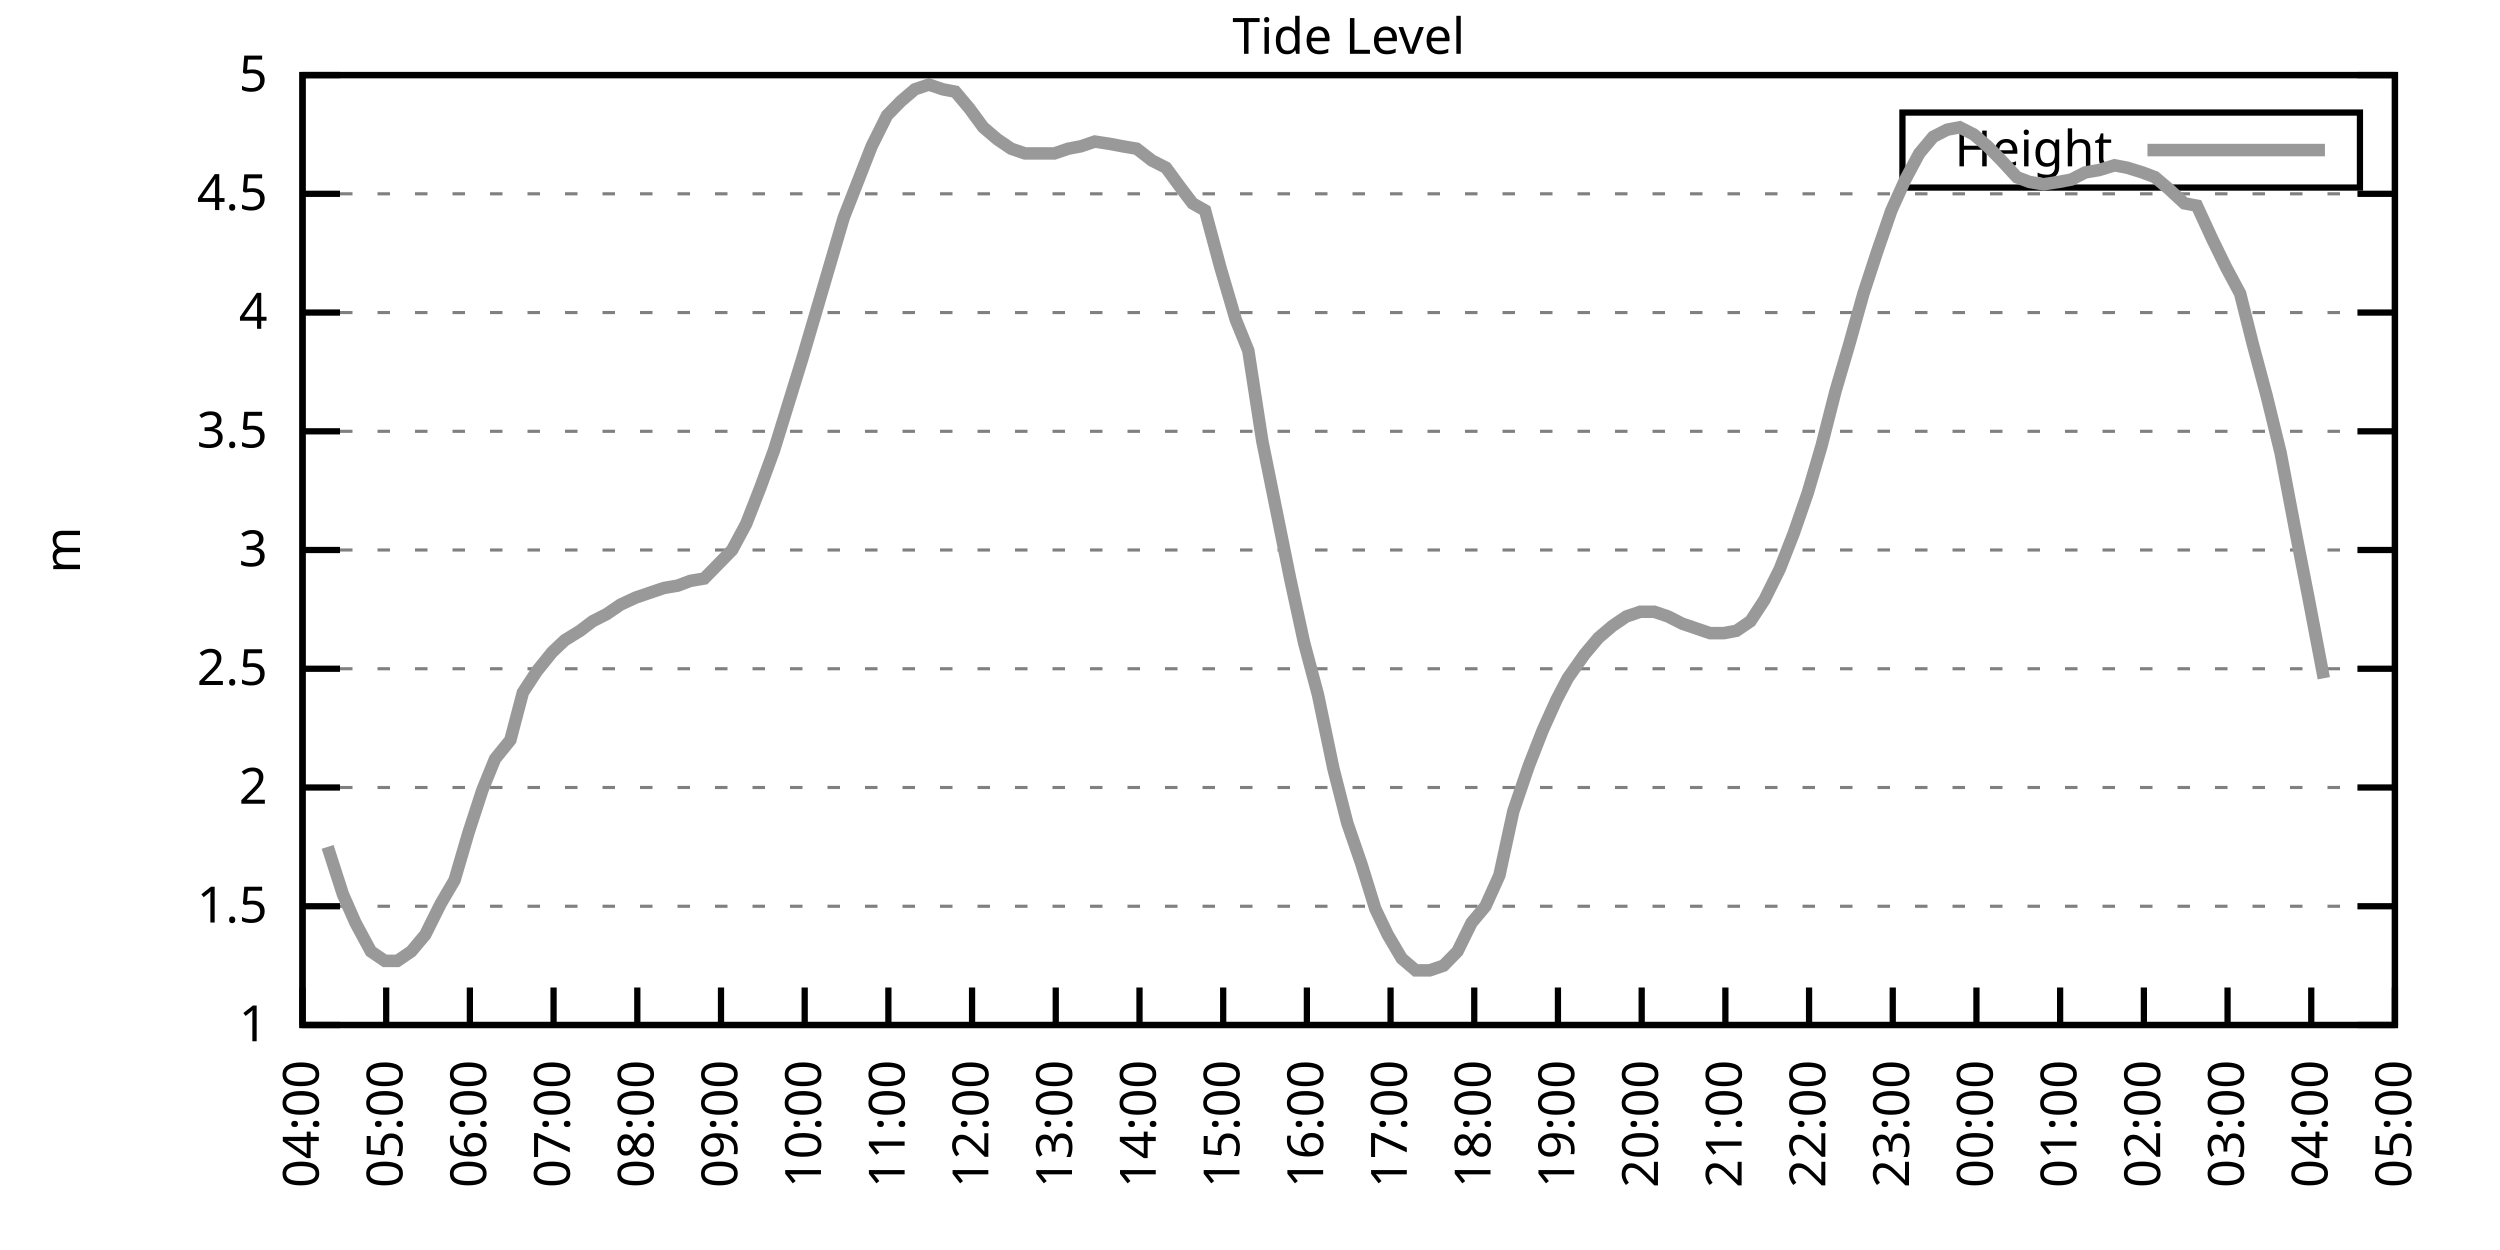
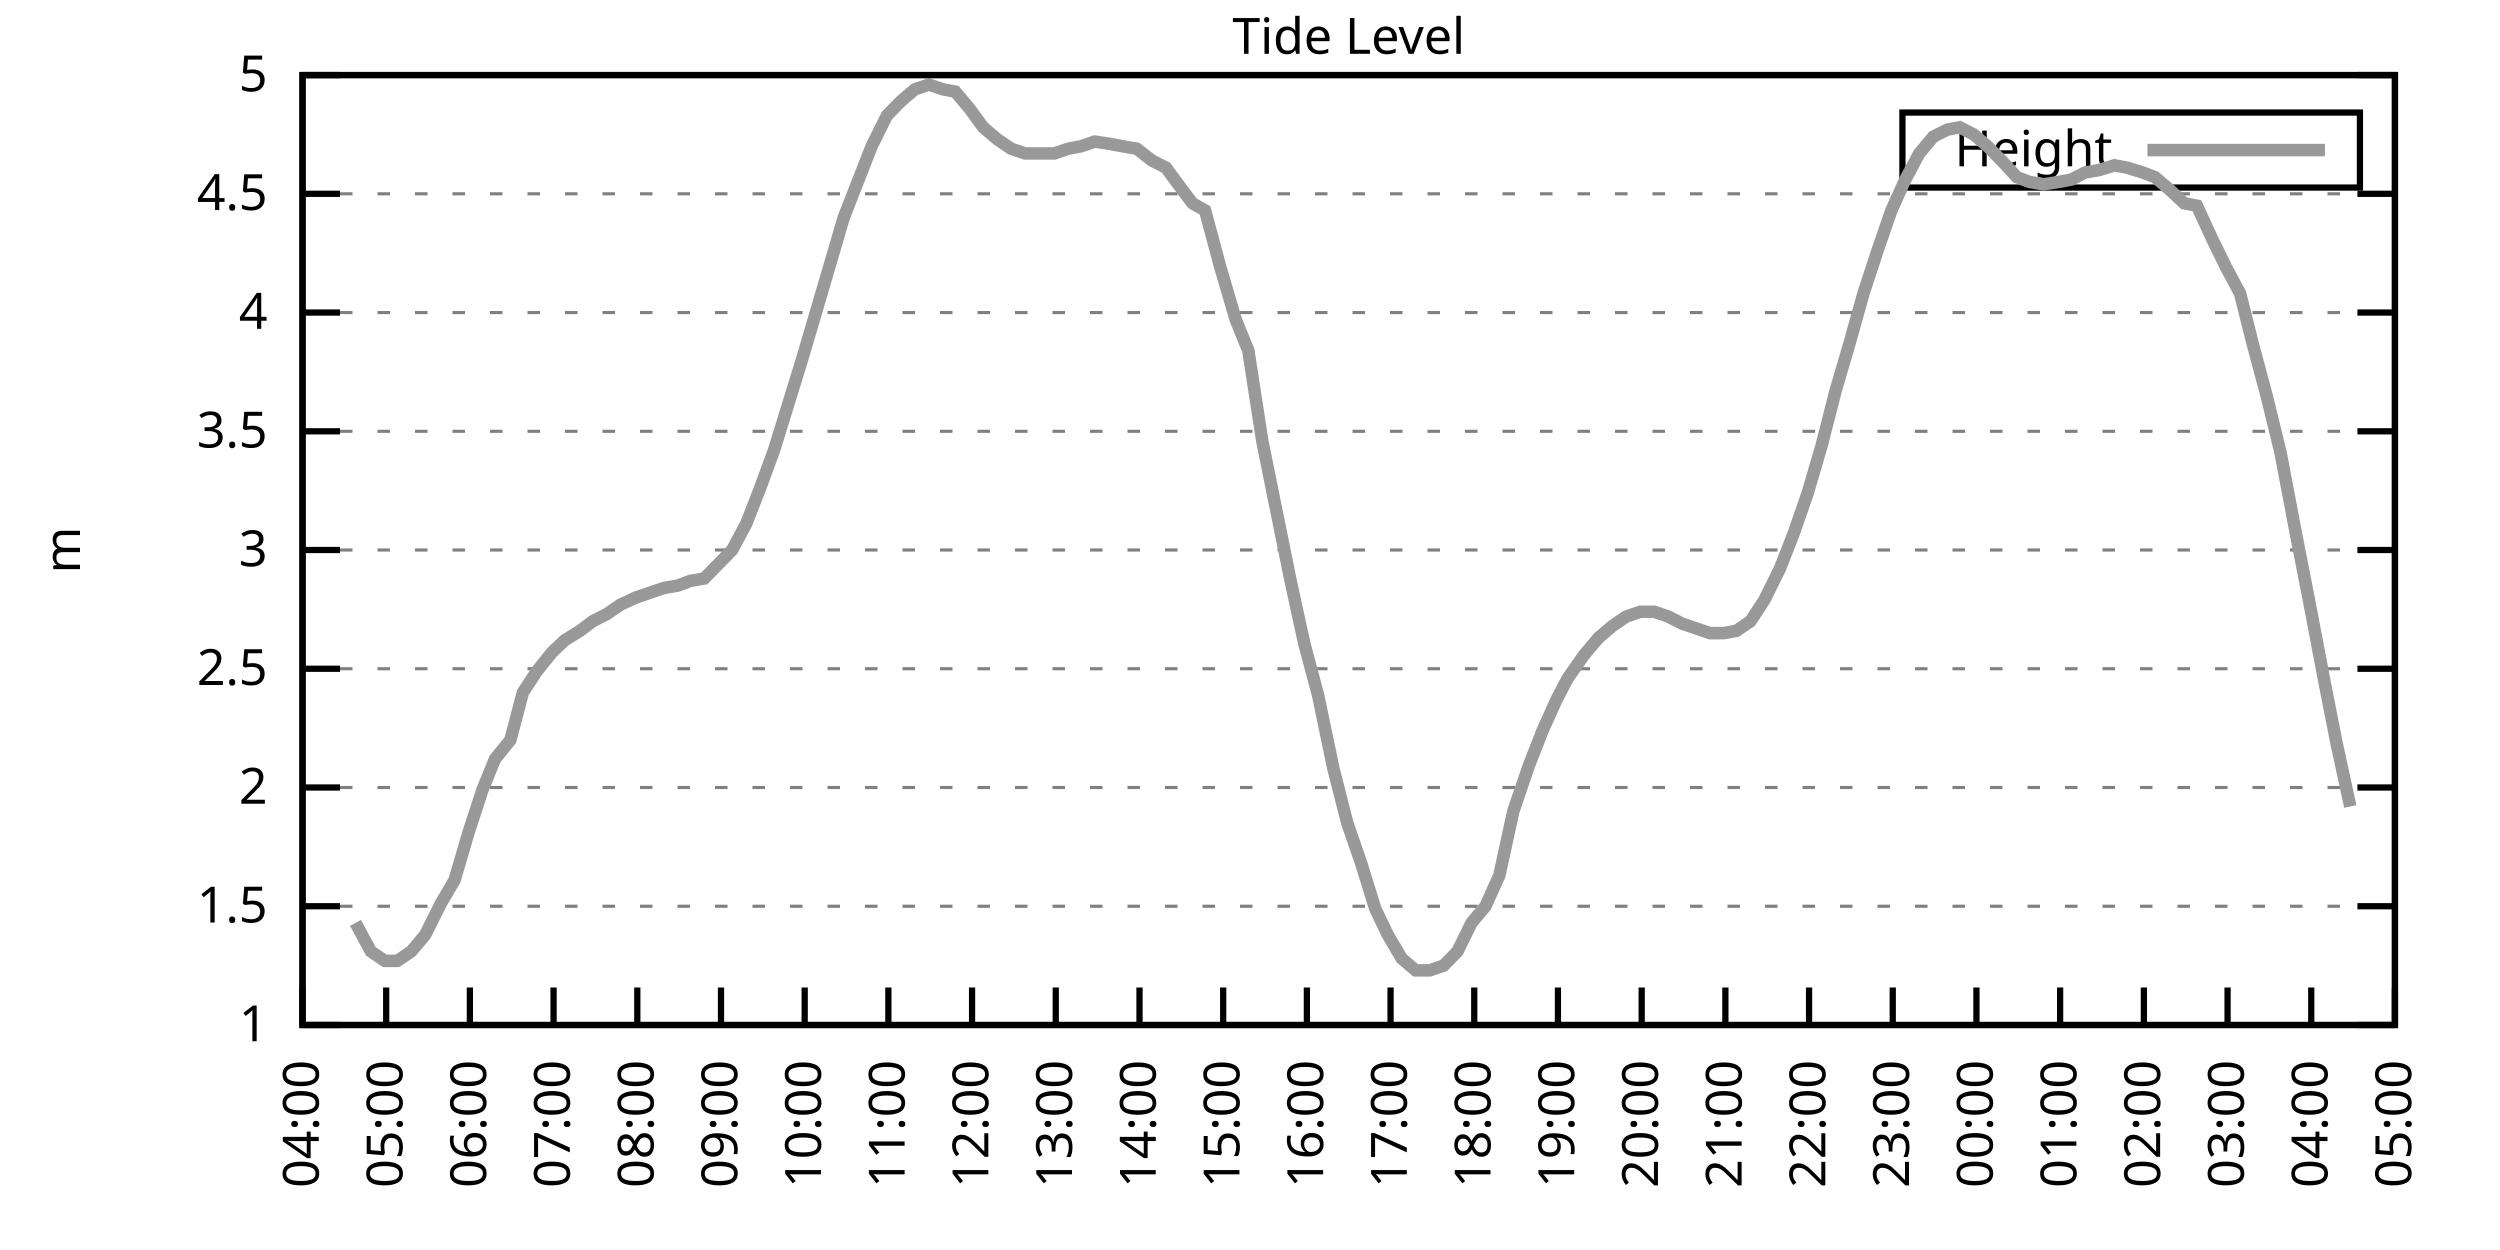
<svg xmlns="http://www.w3.org/2000/svg" xmlns:xlink="http://www.w3.org/1999/xlink" width="400" height="200" viewBox="0 0 400 200">
  <g id="gnuplot_canvas">
    <rect x="0" y="0" width="400" height="200" fill="none" />
    <defs>
      <circle id="gpDot" r="0.5" stroke-width="0.5" stroke="currentColor" />
      <path id="gpPt0" stroke-width="0.333" stroke="currentColor" d="M-1,0 h2 M0,-1 v2" />
      <path id="gpPt1" stroke-width="0.333" stroke="currentColor" d="M-1,-1 L1,1 M1,-1 L-1,1" />
      <path id="gpPt2" stroke-width="0.333" stroke="currentColor" d="M-1,0 L1,0 M0,-1 L0,1 M-1,-1 L1,1 M-1,1 L1,-1" />
      <rect id="gpPt3" stroke-width="0.333" stroke="currentColor" x="-1" y="-1" width="2" height="2" />
      <rect id="gpPt4" stroke-width="0.333" stroke="currentColor" fill="currentColor" x="-1" y="-1" width="2" height="2" />
      <circle id="gpPt5" stroke-width="0.333" stroke="currentColor" cx="0" cy="0" r="1" />
      <use xlink:href="#gpPt5" id="gpPt6" fill="currentColor" stroke="none" />
      <path id="gpPt7" stroke-width="0.333" stroke="currentColor" d="M0,-1.33 L-1.33,0.67 L1.33,0.67 z" />
      <use xlink:href="#gpPt7" id="gpPt8" fill="currentColor" stroke="none" />
      <use xlink:href="#gpPt7" id="gpPt9" stroke="currentColor" transform="rotate(180)" />
      <use xlink:href="#gpPt9" id="gpPt10" fill="currentColor" stroke="none" />
      <use xlink:href="#gpPt3" id="gpPt11" stroke="currentColor" transform="rotate(45)" />
      <use xlink:href="#gpPt11" id="gpPt12" fill="currentColor" stroke="none" />
      <path id="gpPt13" stroke-width="0.333" stroke="currentColor" d="M0,1.330 L1.265,0.411 L0.782,-1.067 L-0.782,-1.076 L-1.265,0.411 z" />
      <use xlink:href="#gpPt13" id="gpPt14" fill="currentColor" stroke="none" />
      <filter id="textbox" filterUnits="objectBoundingBox" x="0" y="0" height="1" width="1">
        <feFlood flood-color="white" flood-opacity="1" result="bgnd" />
        <feComposite in="SourceGraphic" in2="bgnd" operator="atop" />
      </filter>
      <filter id="greybox" filterUnits="objectBoundingBox" x="0" y="0" height="1" width="1">
        <feFlood flood-color="lightgrey" flood-opacity="1" result="grey" />
        <feComposite in="SourceGraphic" in2="grey" operator="atop" />
      </filter>
    </defs>
    <g fill="none" color="white" stroke="currentColor" stroke-width="1.00" stroke-linecap="butt" stroke-linejoin="miter">
</g>
    <g fill="none" color="black" stroke="currentColor" stroke-width="1.00" stroke-linecap="butt" stroke-linejoin="miter">
      <g stroke="none" shape-rendering="crispEdges">
        <polygon fill="rgb(255, 255, 255)" points="48.40,164.00 383.18,164.00 383.18,12.02 48.40,12.02 " />
      </g>
    </g>
    <g fill="none" color="black" stroke="currentColor" stroke-width="1.00" stroke-linecap="butt" stroke-linejoin="miter">
</g>
    <g fill="none" color="black" stroke="black" stroke-width="0.50" stroke-linecap="butt" stroke-linejoin="miter">
</g>
    <g fill="none" color="gray" stroke="currentColor" stroke-width="0.50" stroke-linecap="butt" stroke-linejoin="miter">
      <path stroke="gray" stroke-dasharray="2,4" class="gridline" d="M48.40,164.00 L383.19,164.00  " />
    </g>
    <g fill="none" color="gray" stroke="gray" stroke-width="1.00" stroke-linecap="butt" stroke-linejoin="miter">
</g>
    <g fill="none" color="black" stroke="currentColor" stroke-width="1.00" stroke-linecap="butt" stroke-linejoin="miter">
      <path stroke="black" d="M48.40,164.00 L54.40,164.00 M383.19,164.00 L377.19,164.00  " />
      <g transform="translate(42.80,166.60)" stroke="none" fill="black" font-family="Sans" font-size="8.00" text-anchor="end">
        <text>
          <tspan font-family="Sans"> 1</tspan>
        </text>
      </g>
    </g>
    <g fill="none" color="black" stroke="currentColor" stroke-width="1.00" stroke-linecap="butt" stroke-linejoin="miter">
</g>
    <g fill="none" color="black" stroke="black" stroke-width="0.50" stroke-linecap="butt" stroke-linejoin="miter">
</g>
    <g fill="none" color="gray" stroke="currentColor" stroke-width="0.50" stroke-linecap="butt" stroke-linejoin="miter">
      <path stroke="gray" stroke-dasharray="2,4" class="gridline" d="M48.40,145.00 L383.19,145.00  " />
    </g>
    <g fill="none" color="gray" stroke="gray" stroke-width="1.00" stroke-linecap="butt" stroke-linejoin="miter">
</g>
    <g fill="none" color="black" stroke="currentColor" stroke-width="1.00" stroke-linecap="butt" stroke-linejoin="miter">
      <path stroke="black" d="M48.40,145.00 L54.40,145.00 M383.19,145.00 L377.19,145.00  " />
      <g transform="translate(42.80,147.60)" stroke="none" fill="black" font-family="Sans" font-size="8.00" text-anchor="end">
        <text>
          <tspan font-family="Sans"> 1.5</tspan>
        </text>
      </g>
    </g>
    <g fill="none" color="black" stroke="currentColor" stroke-width="1.00" stroke-linecap="butt" stroke-linejoin="miter">
</g>
    <g fill="none" color="black" stroke="black" stroke-width="0.50" stroke-linecap="butt" stroke-linejoin="miter">
</g>
    <g fill="none" color="gray" stroke="currentColor" stroke-width="0.50" stroke-linecap="butt" stroke-linejoin="miter">
      <path stroke="gray" stroke-dasharray="2,4" class="gridline" d="M48.40,126.00 L383.19,126.00  " />
    </g>
    <g fill="none" color="gray" stroke="gray" stroke-width="1.00" stroke-linecap="butt" stroke-linejoin="miter">
</g>
    <g fill="none" color="black" stroke="currentColor" stroke-width="1.00" stroke-linecap="butt" stroke-linejoin="miter">
      <path stroke="black" d="M48.40,126.00 L54.40,126.00 M383.19,126.00 L377.19,126.00  " />
      <g transform="translate(42.80,128.60)" stroke="none" fill="black" font-family="Sans" font-size="8.00" text-anchor="end">
        <text>
          <tspan font-family="Sans"> 2</tspan>
        </text>
      </g>
    </g>
    <g fill="none" color="black" stroke="currentColor" stroke-width="1.00" stroke-linecap="butt" stroke-linejoin="miter">
</g>
    <g fill="none" color="black" stroke="black" stroke-width="0.50" stroke-linecap="butt" stroke-linejoin="miter">
</g>
    <g fill="none" color="gray" stroke="currentColor" stroke-width="0.50" stroke-linecap="butt" stroke-linejoin="miter">
      <path stroke="gray" stroke-dasharray="2,4" class="gridline" d="M48.40,107.00 L383.19,107.00  " />
    </g>
    <g fill="none" color="gray" stroke="gray" stroke-width="1.00" stroke-linecap="butt" stroke-linejoin="miter">
</g>
    <g fill="none" color="black" stroke="currentColor" stroke-width="1.00" stroke-linecap="butt" stroke-linejoin="miter">
      <path stroke="black" d="M48.40,107.00 L54.40,107.00 M383.19,107.00 L377.19,107.00  " />
      <g transform="translate(42.80,109.60)" stroke="none" fill="black" font-family="Sans" font-size="8.00" text-anchor="end">
        <text>
          <tspan font-family="Sans"> 2.5</tspan>
        </text>
      </g>
    </g>
    <g fill="none" color="black" stroke="currentColor" stroke-width="1.00" stroke-linecap="butt" stroke-linejoin="miter">
</g>
    <g fill="none" color="black" stroke="black" stroke-width="0.50" stroke-linecap="butt" stroke-linejoin="miter">
</g>
    <g fill="none" color="gray" stroke="currentColor" stroke-width="0.50" stroke-linecap="butt" stroke-linejoin="miter">
      <path stroke="gray" stroke-dasharray="2,4" class="gridline" d="M48.40,88.00 L383.19,88.00  " />
    </g>
    <g fill="none" color="gray" stroke="gray" stroke-width="1.00" stroke-linecap="butt" stroke-linejoin="miter">
</g>
    <g fill="none" color="black" stroke="currentColor" stroke-width="1.00" stroke-linecap="butt" stroke-linejoin="miter">
      <path stroke="black" d="M48.40,88.00 L54.40,88.00 M383.19,88.00 L377.19,88.00  " />
      <g transform="translate(42.80,90.60)" stroke="none" fill="black" font-family="Sans" font-size="8.00" text-anchor="end">
        <text>
          <tspan font-family="Sans"> 3</tspan>
        </text>
      </g>
    </g>
    <g fill="none" color="black" stroke="currentColor" stroke-width="1.00" stroke-linecap="butt" stroke-linejoin="miter">
</g>
    <g fill="none" color="black" stroke="black" stroke-width="0.50" stroke-linecap="butt" stroke-linejoin="miter">
</g>
    <g fill="none" color="gray" stroke="currentColor" stroke-width="0.50" stroke-linecap="butt" stroke-linejoin="miter">
      <path stroke="gray" stroke-dasharray="2,4" class="gridline" d="M48.40,69.01 L383.19,69.01  " />
    </g>
    <g fill="none" color="gray" stroke="gray" stroke-width="1.00" stroke-linecap="butt" stroke-linejoin="miter">
</g>
    <g fill="none" color="black" stroke="currentColor" stroke-width="1.00" stroke-linecap="butt" stroke-linejoin="miter">
      <path stroke="black" d="M48.40,69.01 L54.40,69.01 M383.19,69.01 L377.19,69.01  " />
      <g transform="translate(42.80,71.61)" stroke="none" fill="black" font-family="Sans" font-size="8.00" text-anchor="end">
        <text>
          <tspan font-family="Sans"> 3.5</tspan>
        </text>
      </g>
    </g>
    <g fill="none" color="black" stroke="currentColor" stroke-width="1.00" stroke-linecap="butt" stroke-linejoin="miter">
</g>
    <g fill="none" color="black" stroke="black" stroke-width="0.50" stroke-linecap="butt" stroke-linejoin="miter">
</g>
    <g fill="none" color="gray" stroke="currentColor" stroke-width="0.50" stroke-linecap="butt" stroke-linejoin="miter">
      <path stroke="gray" stroke-dasharray="2,4" class="gridline" d="M48.40,50.01 L383.19,50.01  " />
    </g>
    <g fill="none" color="gray" stroke="gray" stroke-width="1.00" stroke-linecap="butt" stroke-linejoin="miter">
</g>
    <g fill="none" color="black" stroke="currentColor" stroke-width="1.00" stroke-linecap="butt" stroke-linejoin="miter">
      <path stroke="black" d="M48.40,50.01 L54.40,50.01 M383.19,50.01 L377.19,50.01  " />
      <g transform="translate(42.80,52.61)" stroke="none" fill="black" font-family="Sans" font-size="8.00" text-anchor="end">
        <text>
          <tspan font-family="Sans"> 4</tspan>
        </text>
      </g>
    </g>
    <g fill="none" color="black" stroke="currentColor" stroke-width="1.00" stroke-linecap="butt" stroke-linejoin="miter">
</g>
    <g fill="none" color="black" stroke="black" stroke-width="0.50" stroke-linecap="butt" stroke-linejoin="miter">
</g>
    <g fill="none" color="gray" stroke="currentColor" stroke-width="0.50" stroke-linecap="butt" stroke-linejoin="miter">
      <path stroke="gray" stroke-dasharray="2,4" class="gridline" d="M48.40,31.01 L383.19,31.01  " />
    </g>
    <g fill="none" color="gray" stroke="gray" stroke-width="1.00" stroke-linecap="butt" stroke-linejoin="miter">
</g>
    <g fill="none" color="black" stroke="currentColor" stroke-width="1.00" stroke-linecap="butt" stroke-linejoin="miter">
      <path stroke="black" d="M48.40,31.01 L54.40,31.01 M383.19,31.01 L377.19,31.01  " />
      <g transform="translate(42.80,33.61)" stroke="none" fill="black" font-family="Sans" font-size="8.00" text-anchor="end">
        <text>
          <tspan font-family="Sans"> 4.5</tspan>
        </text>
      </g>
    </g>
    <g fill="none" color="black" stroke="currentColor" stroke-width="1.00" stroke-linecap="butt" stroke-linejoin="miter">
</g>
    <g fill="none" color="black" stroke="black" stroke-width="0.50" stroke-linecap="butt" stroke-linejoin="miter">
</g>
    <g fill="none" color="gray" stroke="currentColor" stroke-width="0.50" stroke-linecap="butt" stroke-linejoin="miter">
      <path stroke="gray" stroke-dasharray="2,4" class="gridline" d="M48.40,12.01 L383.19,12.01  " />
    </g>
    <g fill="none" color="gray" stroke="gray" stroke-width="1.00" stroke-linecap="butt" stroke-linejoin="miter">
</g>
    <g fill="none" color="black" stroke="currentColor" stroke-width="1.00" stroke-linecap="butt" stroke-linejoin="miter">
      <path stroke="black" d="M48.40,12.01 L54.40,12.01 M383.19,12.01 L377.19,12.01  " />
      <g transform="translate(42.80,14.61)" stroke="none" fill="black" font-family="Sans" font-size="8.00" text-anchor="end">
        <text>
          <tspan font-family="Sans"> 5</tspan>
        </text>
      </g>
    </g>
    <g fill="none" color="black" stroke="currentColor" stroke-width="1.00" stroke-linecap="butt" stroke-linejoin="miter">
      <path stroke="black" d="M48.40,164.00 L48.40,158.00  " />
      <g transform="translate(51.00,169.60) rotate(270.00)" stroke="none" fill="black" font-family="Sans" font-size="8.00" text-anchor="end">
        <text>
          <tspan font-family="Sans">04:00</tspan>
        </text>
      </g>
    </g>
    <g fill="none" color="black" stroke="currentColor" stroke-width="1.00" stroke-linecap="butt" stroke-linejoin="miter">
      <path stroke="black" d="M61.79,164.00 L61.79,158.00  " />
      <g transform="translate(64.39,169.60) rotate(270.00)" stroke="none" fill="black" font-family="Sans" font-size="8.00" text-anchor="end">
        <text>
          <tspan font-family="Sans">05:00</tspan>
        </text>
      </g>
    </g>
    <g fill="none" color="black" stroke="currentColor" stroke-width="1.00" stroke-linecap="butt" stroke-linejoin="miter">
      <path stroke="black" d="M75.18,164.00 L75.18,158.00  " />
      <g transform="translate(77.78,169.60) rotate(270.00)" stroke="none" fill="black" font-family="Sans" font-size="8.00" text-anchor="end">
        <text>
          <tspan font-family="Sans">06:00</tspan>
        </text>
      </g>
    </g>
    <g fill="none" color="black" stroke="currentColor" stroke-width="1.00" stroke-linecap="butt" stroke-linejoin="miter">
      <path stroke="black" d="M88.57,164.00 L88.57,158.00  " />
      <g transform="translate(91.17,169.60) rotate(270.00)" stroke="none" fill="black" font-family="Sans" font-size="8.00" text-anchor="end">
        <text>
          <tspan font-family="Sans">07:00</tspan>
        </text>
      </g>
    </g>
    <g fill="none" color="black" stroke="currentColor" stroke-width="1.00" stroke-linecap="butt" stroke-linejoin="miter">
      <path stroke="black" d="M101.97,164.00 L101.97,158.00  " />
      <g transform="translate(104.57,169.60) rotate(270.00)" stroke="none" fill="black" font-family="Sans" font-size="8.00" text-anchor="end">
        <text>
          <tspan font-family="Sans">08:00</tspan>
        </text>
      </g>
    </g>
    <g fill="none" color="black" stroke="currentColor" stroke-width="1.00" stroke-linecap="butt" stroke-linejoin="miter">
      <path stroke="black" d="M115.36,164.00 L115.36,158.00  " />
      <g transform="translate(117.96,169.60) rotate(270.00)" stroke="none" fill="black" font-family="Sans" font-size="8.00" text-anchor="end">
        <text>
          <tspan font-family="Sans">09:00</tspan>
        </text>
      </g>
    </g>
    <g fill="none" color="black" stroke="currentColor" stroke-width="1.00" stroke-linecap="butt" stroke-linejoin="miter">
      <path stroke="black" d="M128.75,164.00 L128.75,158.00  " />
      <g transform="translate(131.35,169.60) rotate(270.00)" stroke="none" fill="black" font-family="Sans" font-size="8.00" text-anchor="end">
        <text>
          <tspan font-family="Sans">10:00</tspan>
        </text>
      </g>
    </g>
    <g fill="none" color="black" stroke="currentColor" stroke-width="1.00" stroke-linecap="butt" stroke-linejoin="miter">
      <path stroke="black" d="M142.14,164.00 L142.14,158.00  " />
      <g transform="translate(144.74,169.60) rotate(270.00)" stroke="none" fill="black" font-family="Sans" font-size="8.00" text-anchor="end">
        <text>
          <tspan font-family="Sans">11:00</tspan>
        </text>
      </g>
    </g>
    <g fill="none" color="black" stroke="currentColor" stroke-width="1.00" stroke-linecap="butt" stroke-linejoin="miter">
      <path stroke="black" d="M155.53,164.00 L155.53,158.00  " />
      <g transform="translate(158.13,169.60) rotate(270.00)" stroke="none" fill="black" font-family="Sans" font-size="8.00" text-anchor="end">
        <text>
          <tspan font-family="Sans">12:00</tspan>
        </text>
      </g>
    </g>
    <g fill="none" color="black" stroke="currentColor" stroke-width="1.00" stroke-linecap="butt" stroke-linejoin="miter">
      <path stroke="black" d="M168.92,164.00 L168.92,158.00  " />
      <g transform="translate(171.52,169.60) rotate(270.00)" stroke="none" fill="black" font-family="Sans" font-size="8.00" text-anchor="end">
        <text>
          <tspan font-family="Sans">13:00</tspan>
        </text>
      </g>
    </g>
    <g fill="none" color="black" stroke="currentColor" stroke-width="1.00" stroke-linecap="butt" stroke-linejoin="miter">
      <path stroke="black" d="M182.32,164.00 L182.32,158.00  " />
      <g transform="translate(184.92,169.60) rotate(270.00)" stroke="none" fill="black" font-family="Sans" font-size="8.00" text-anchor="end">
        <text>
          <tspan font-family="Sans">14:00</tspan>
        </text>
      </g>
    </g>
    <g fill="none" color="black" stroke="currentColor" stroke-width="1.00" stroke-linecap="butt" stroke-linejoin="miter">
      <path stroke="black" d="M195.71,164.00 L195.71,158.00  " />
      <g transform="translate(198.31,169.60) rotate(270.00)" stroke="none" fill="black" font-family="Sans" font-size="8.00" text-anchor="end">
        <text>
          <tspan font-family="Sans">15:00</tspan>
        </text>
      </g>
    </g>
    <g fill="none" color="black" stroke="currentColor" stroke-width="1.00" stroke-linecap="butt" stroke-linejoin="miter">
      <path stroke="black" d="M209.10,164.00 L209.10,158.00  " />
      <g transform="translate(211.70,169.60) rotate(270.00)" stroke="none" fill="black" font-family="Sans" font-size="8.00" text-anchor="end">
        <text>
          <tspan font-family="Sans">16:00</tspan>
        </text>
      </g>
    </g>
    <g fill="none" color="black" stroke="currentColor" stroke-width="1.00" stroke-linecap="butt" stroke-linejoin="miter">
      <path stroke="black" d="M222.49,164.00 L222.49,158.00  " />
      <g transform="translate(225.09,169.60) rotate(270.00)" stroke="none" fill="black" font-family="Sans" font-size="8.00" text-anchor="end">
        <text>
          <tspan font-family="Sans">17:00</tspan>
        </text>
      </g>
    </g>
    <g fill="none" color="black" stroke="currentColor" stroke-width="1.00" stroke-linecap="butt" stroke-linejoin="miter">
      <path stroke="black" d="M235.88,164.00 L235.88,158.00  " />
      <g transform="translate(238.48,169.60) rotate(270.00)" stroke="none" fill="black" font-family="Sans" font-size="8.00" text-anchor="end">
        <text>
          <tspan font-family="Sans">18:00</tspan>
        </text>
      </g>
    </g>
    <g fill="none" color="black" stroke="currentColor" stroke-width="1.00" stroke-linecap="butt" stroke-linejoin="miter">
      <path stroke="black" d="M249.27,164.00 L249.27,158.00  " />
      <g transform="translate(251.87,169.60) rotate(270.00)" stroke="none" fill="black" font-family="Sans" font-size="8.00" text-anchor="end">
        <text>
          <tspan font-family="Sans">19:00</tspan>
        </text>
      </g>
    </g>
    <g fill="none" color="black" stroke="currentColor" stroke-width="1.00" stroke-linecap="butt" stroke-linejoin="miter">
      <path stroke="black" d="M262.67,164.00 L262.67,158.00  " />
      <g transform="translate(265.27,169.60) rotate(270.00)" stroke="none" fill="black" font-family="Sans" font-size="8.00" text-anchor="end">
        <text>
          <tspan font-family="Sans">20:00</tspan>
        </text>
      </g>
    </g>
    <g fill="none" color="black" stroke="currentColor" stroke-width="1.00" stroke-linecap="butt" stroke-linejoin="miter">
      <path stroke="black" d="M276.06,164.00 L276.06,158.00  " />
      <g transform="translate(278.66,169.60) rotate(270.00)" stroke="none" fill="black" font-family="Sans" font-size="8.00" text-anchor="end">
        <text>
          <tspan font-family="Sans">21:00</tspan>
        </text>
      </g>
    </g>
    <g fill="none" color="black" stroke="currentColor" stroke-width="1.00" stroke-linecap="butt" stroke-linejoin="miter">
      <path stroke="black" d="M289.45,164.00 L289.45,158.00  " />
      <g transform="translate(292.05,169.60) rotate(270.00)" stroke="none" fill="black" font-family="Sans" font-size="8.00" text-anchor="end">
        <text>
          <tspan font-family="Sans">22:00</tspan>
        </text>
      </g>
    </g>
    <g fill="none" color="black" stroke="currentColor" stroke-width="1.00" stroke-linecap="butt" stroke-linejoin="miter">
      <path stroke="black" d="M302.84,164.00 L302.84,158.00  " />
      <g transform="translate(305.44,169.60) rotate(270.00)" stroke="none" fill="black" font-family="Sans" font-size="8.00" text-anchor="end">
        <text>
          <tspan font-family="Sans">23:00</tspan>
        </text>
      </g>
    </g>
    <g fill="none" color="black" stroke="currentColor" stroke-width="1.00" stroke-linecap="butt" stroke-linejoin="miter">
      <path stroke="black" d="M316.23,164.00 L316.23,158.00  " />
      <g transform="translate(318.83,169.60) rotate(270.00)" stroke="none" fill="black" font-family="Sans" font-size="8.00" text-anchor="end">
        <text>
          <tspan font-family="Sans">00:00</tspan>
        </text>
      </g>
    </g>
    <g fill="none" color="black" stroke="currentColor" stroke-width="1.00" stroke-linecap="butt" stroke-linejoin="miter">
      <path stroke="black" d="M329.62,164.00 L329.62,158.00  " />
      <g transform="translate(332.22,169.60) rotate(270.00)" stroke="none" fill="black" font-family="Sans" font-size="8.00" text-anchor="end">
        <text>
          <tspan font-family="Sans">01:00</tspan>
        </text>
      </g>
    </g>
    <g fill="none" color="black" stroke="currentColor" stroke-width="1.00" stroke-linecap="butt" stroke-linejoin="miter">
      <path stroke="black" d="M343.02,164.00 L343.02,158.00  " />
      <g transform="translate(345.62,169.60) rotate(270.00)" stroke="none" fill="black" font-family="Sans" font-size="8.00" text-anchor="end">
        <text>
          <tspan font-family="Sans">02:00</tspan>
        </text>
      </g>
    </g>
    <g fill="none" color="black" stroke="currentColor" stroke-width="1.00" stroke-linecap="butt" stroke-linejoin="miter">
      <path stroke="black" d="M356.41,164.00 L356.41,158.00  " />
      <g transform="translate(359.01,169.60) rotate(270.00)" stroke="none" fill="black" font-family="Sans" font-size="8.00" text-anchor="end">
        <text>
          <tspan font-family="Sans">03:00</tspan>
        </text>
      </g>
    </g>
    <g fill="none" color="black" stroke="currentColor" stroke-width="1.00" stroke-linecap="butt" stroke-linejoin="miter">
      <path stroke="black" d="M369.80,164.00 L369.80,158.00  " />
      <g transform="translate(372.40,169.60) rotate(270.00)" stroke="none" fill="black" font-family="Sans" font-size="8.00" text-anchor="end">
        <text>
          <tspan font-family="Sans">04:00</tspan>
        </text>
      </g>
    </g>
    <g fill="none" color="black" stroke="currentColor" stroke-width="1.00" stroke-linecap="butt" stroke-linejoin="miter">
      <path stroke="black" d="M383.19,164.00 L383.19,158.00  " />
      <g transform="translate(385.79,169.60) rotate(270.00)" stroke="none" fill="black" font-family="Sans" font-size="8.00" text-anchor="end">
        <text>
          <tspan font-family="Sans">05:00</tspan>
        </text>
      </g>
    </g>
    <g fill="none" color="black" stroke="currentColor" stroke-width="1.00" stroke-linecap="butt" stroke-linejoin="miter">
</g>
    <g fill="none" color="black" stroke="currentColor" stroke-width="1.00" stroke-linecap="butt" stroke-linejoin="miter">
      <path stroke="black" d="M48.40,12.01 L48.40,164.00 L383.19,164.00 L383.19,12.01 L48.40,12.01 Z  " />
    </g>
    <g fill="none" color="black" stroke="currentColor" stroke-width="1.00" stroke-linecap="butt" stroke-linejoin="miter">
</g>
    <g fill="none" color="black" stroke="currentColor" stroke-width="1.00" stroke-linecap="butt" stroke-linejoin="miter">
      <path stroke="black" d="M304.39,30.01 L304.39,18.01 L377.59,18.01 L377.59,30.01 L304.39,30.01 Z  " />
    </g>
    <g id="Tide_level_plot_1">
      <g fill="none" color="white" stroke="black" stroke-width="2.00" stroke-linecap="butt" stroke-linejoin="miter">
</g>
      <g fill="none" color="black" stroke="currentColor" stroke-width="2.00" stroke-linecap="butt" stroke-linejoin="miter">
        <g transform="translate(337.99,26.61)" stroke="none" fill="black" font-family="Sans" font-size="8.00" text-anchor="end">
          <text>
            <tspan font-family="Sans">Height</tspan>
          </text>
        </g>
      </g>
      <g fill="none" color="black" stroke="currentColor" stroke-width="2.00" stroke-linecap="butt" stroke-linejoin="miter">
-         <path stroke="rgb(153, 153, 153)" d="M343.59,24.01 L371.99,24.01 M52.42,135.50 L54.87,143.10 L56.88,147.66 L59.34,152.22 L61.57,153.74 L63.58,153.74   L65.81,152.22 L68.04,149.56 L70.50,144.62 L72.73,140.82 L74.96,133.22 L77.19,126.38 L79.20,121.44 L81.66,118.40   L83.66,110.80 L85.90,107.38 L88.35,104.34 L90.36,102.44 L92.82,100.92 L94.82,99.40 L97.06,98.26 L99.29,96.74   L101.74,95.60 L103.98,94.84 L106.21,94.08 L108.44,93.70 L110.45,92.94 L112.68,92.56 L114.91,90.28 L117.14,88.00   L119.38,83.83 L121.61,78.13 L123.84,72.05 L126.07,64.83 L128.30,57.61 L130.54,50.01 L132.77,42.41 L135.00,34.81   L137.23,29.11 L139.46,23.41 L141.92,18.47 L144.15,16.19 L146.38,14.29 L148.61,13.53 L150.85,14.29 L152.85,14.67   L155.09,17.33 L157.32,20.37 L159.55,22.27 L161.78,23.79 L164.01,24.55 L166.25,24.55 L168.70,24.55 L170.93,23.79   L172.94,23.41 L175.17,22.65 L177.63,23.03 L179.64,23.41 L181.87,23.79 L184.32,25.69 L186.56,26.83 L188.79,29.87   L190.80,32.53 L192.81,33.67 L195.26,42.79 L197.72,51.15 L199.73,56.09 L201.96,70.53 L204.19,81.55 L206.42,92.56   L208.65,102.82 L210.88,111.18 L213.34,122.96 L215.57,131.70 L217.80,138.16 L220.04,145.38 L222.04,149.56 L224.28,153.36   L226.51,155.26 L228.74,155.26 L230.97,154.50 L233.20,152.22 L235.44,147.66 L237.67,145.00 L239.90,140.06 L242.13,129.80   L244.59,122.58 L246.82,116.88 L249.05,111.94 L250.84,108.52 L253.51,104.72 L255.75,102.06 L257.98,100.16 L260.21,98.64   L262.44,97.88 L264.67,97.88 L266.91,98.64 L269.14,99.78 L271.37,100.54 L273.60,101.30 L275.83,101.30 L277.84,100.92   L280.07,99.40 L282.31,95.98 L284.76,91.04 L286.99,85.35 L289.23,78.89 L291.46,71.29 L293.69,62.55 L295.92,54.95   L298.15,46.97 L300.39,40.13 L302.62,33.67 L304.85,28.73 L307.08,24.55 L309.31,21.89 L311.54,20.75 L313.55,20.37   L315.79,21.51 L318.02,23.41 L320.25,25.69 L322.70,28.35 L324.71,29.11 L326.95,29.49 L329.40,29.11 L331.41,28.73   L333.64,27.59 L335.87,27.21 L338.33,26.45 L340.34,26.83 L342.79,27.59 L344.80,28.35 L347.03,30.25 L349.49,32.53   L351.50,32.91 L353.95,38.23 L356.18,42.79 L358.42,46.97 L360.42,54.95 L362.66,63.31 L364.89,72.43 L367.34,85.35   L369.35,95.60 L371.81,108.52  " />
+         <path stroke="rgb(153, 153, 153)" d="M343.59,24.01 L371.99,24.01 M56.88,147.66 L59.34,152.22 L61.57,153.74 L63.58,153.74 L65.81,152.22 L68.04,149.56   L70.50,144.62 L72.73,140.82 L74.96,133.22 L77.19,126.38 L79.20,121.44 L81.66,118.40 L83.66,110.80 L85.90,107.38   L88.35,104.34 L90.36,102.44 L92.82,100.92 L94.82,99.40 L97.06,98.26 L99.29,96.74 L101.74,95.60 L103.98,94.84   L106.21,94.08 L108.44,93.70 L110.45,92.94 L112.68,92.56 L114.91,90.28 L117.14,88.00 L119.38,83.83 L121.61,78.13   L123.84,72.05 L126.07,64.83 L128.30,57.61 L130.54,50.01 L132.77,42.41 L135.00,34.81 L137.23,29.11 L139.46,23.41   L141.92,18.47 L144.15,16.19 L146.38,14.29 L148.61,13.53 L150.85,14.29 L152.85,14.67 L155.09,17.33 L157.32,20.37   L159.55,22.27 L161.78,23.79 L164.01,24.55 L166.25,24.55 L168.70,24.55 L170.93,23.79 L172.94,23.41 L175.17,22.65   L177.63,23.03 L179.64,23.41 L181.87,23.79 L184.32,25.69 L186.56,26.83 L188.79,29.87 L190.80,32.53 L192.81,33.67   L195.26,42.79 L197.72,51.15 L199.73,56.09 L201.96,70.53 L204.19,81.55 L206.42,92.56 L208.65,102.82 L210.88,111.18   L213.34,122.96 L215.57,131.70 L217.80,138.16 L220.04,145.38 L222.04,149.56 L224.28,153.36 L226.51,155.26 L228.74,155.26   L230.97,154.50 L233.20,152.22 L235.44,147.66 L237.67,145.00 L239.90,140.06 L242.13,129.80 L244.59,122.58 L246.82,116.88   L249.05,111.94 L250.84,108.52 L253.51,104.72 L255.75,102.06 L257.98,100.16 L260.21,98.64 L262.44,97.88 L264.67,97.88   L266.91,98.64 L269.14,99.78 L271.37,100.54 L273.60,101.30 L275.83,101.30 L277.84,100.92 L280.07,99.40 L282.31,95.98   L284.76,91.04 L286.99,85.35 L289.23,78.89 L291.46,71.29 L293.69,62.55 L295.92,54.95 L298.15,46.97 L300.39,40.13   L302.62,33.67 L304.85,28.73 L307.08,24.55 L309.31,21.89 L311.54,20.75 L313.55,20.37 L315.79,21.51 L318.02,23.41   L320.25,25.69 L322.70,28.35 L324.71,29.11 L326.95,29.49 L329.40,29.11 L331.41,28.73 L333.64,27.59 L335.87,27.21   L338.33,26.45 L340.34,26.83 L342.79,27.59 L344.80,28.35 L347.03,30.25 L349.49,32.53 L351.50,32.91 L353.95,38.23   L356.18,42.79 L358.42,46.97 L360.42,54.95 L362.66,63.31 L364.89,72.43 L367.34,85.35 L369.35,95.60 L371.81,108.52   L373.82,118.78 L376.05,129.04  " />
      </g>
    </g>
    <g fill="none" color="black" stroke="currentColor" stroke-width="2.00" stroke-linecap="butt" stroke-linejoin="miter">
</g>
    <g fill="none" color="black" stroke="black" stroke-width="1.00" stroke-linecap="butt" stroke-linejoin="miter">
</g>
    <g fill="none" color="black" stroke="currentColor" stroke-width="1.00" stroke-linecap="butt" stroke-linejoin="miter">
      <path stroke="black" d="M48.40,12.01 L48.40,164.00 L383.19,164.00 L383.19,12.01 L48.40,12.01 Z  " />
      <g transform="translate(12.80,88.01) rotate(270.00)" stroke="none" fill="black" font-family="Sans" font-size="8.00" text-anchor="middle">
        <text>
          <tspan font-family="Sans">m</tspan>
        </text>
      </g>
    </g>
    <g fill="none" color="black" stroke="currentColor" stroke-width="1.00" stroke-linecap="butt" stroke-linejoin="miter">
</g>
    <g fill="none" color="black" stroke="currentColor" stroke-width="1.00" stroke-linecap="butt" stroke-linejoin="miter">
      <g transform="translate(215.79,8.61)" stroke="none" fill="black" font-family="Sans" font-size="8.00" text-anchor="middle">
        <text>
          <tspan font-family="Sans">Tide Level</tspan>
        </text>
      </g>
    </g>
    <g fill="none" color="black" stroke="currentColor" stroke-width="1.00" stroke-linecap="butt" stroke-linejoin="miter">
</g>
  </g>
</svg>
